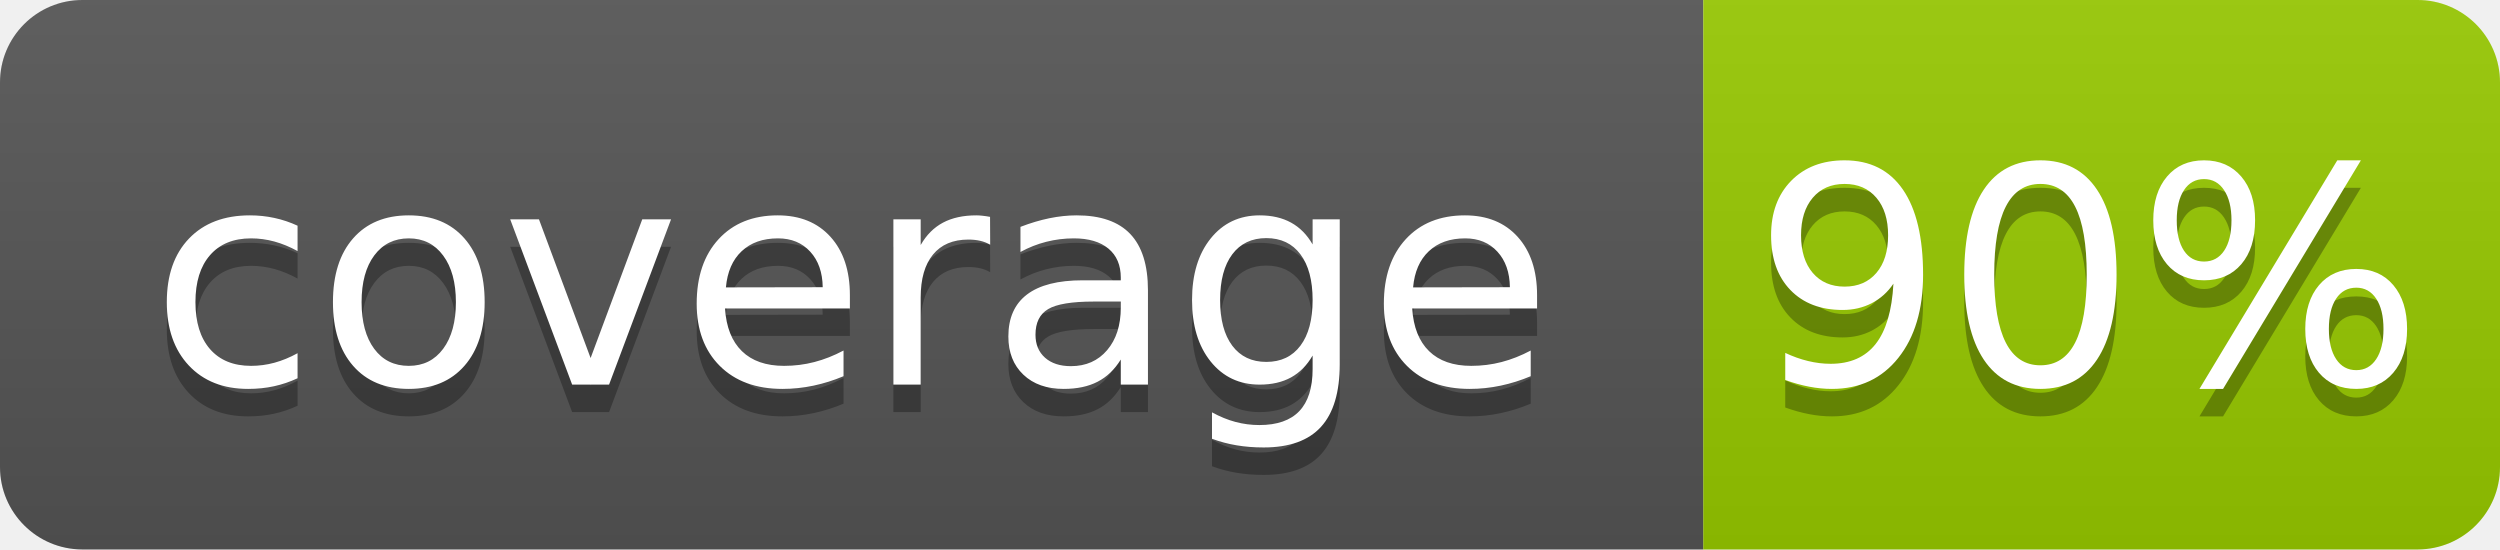
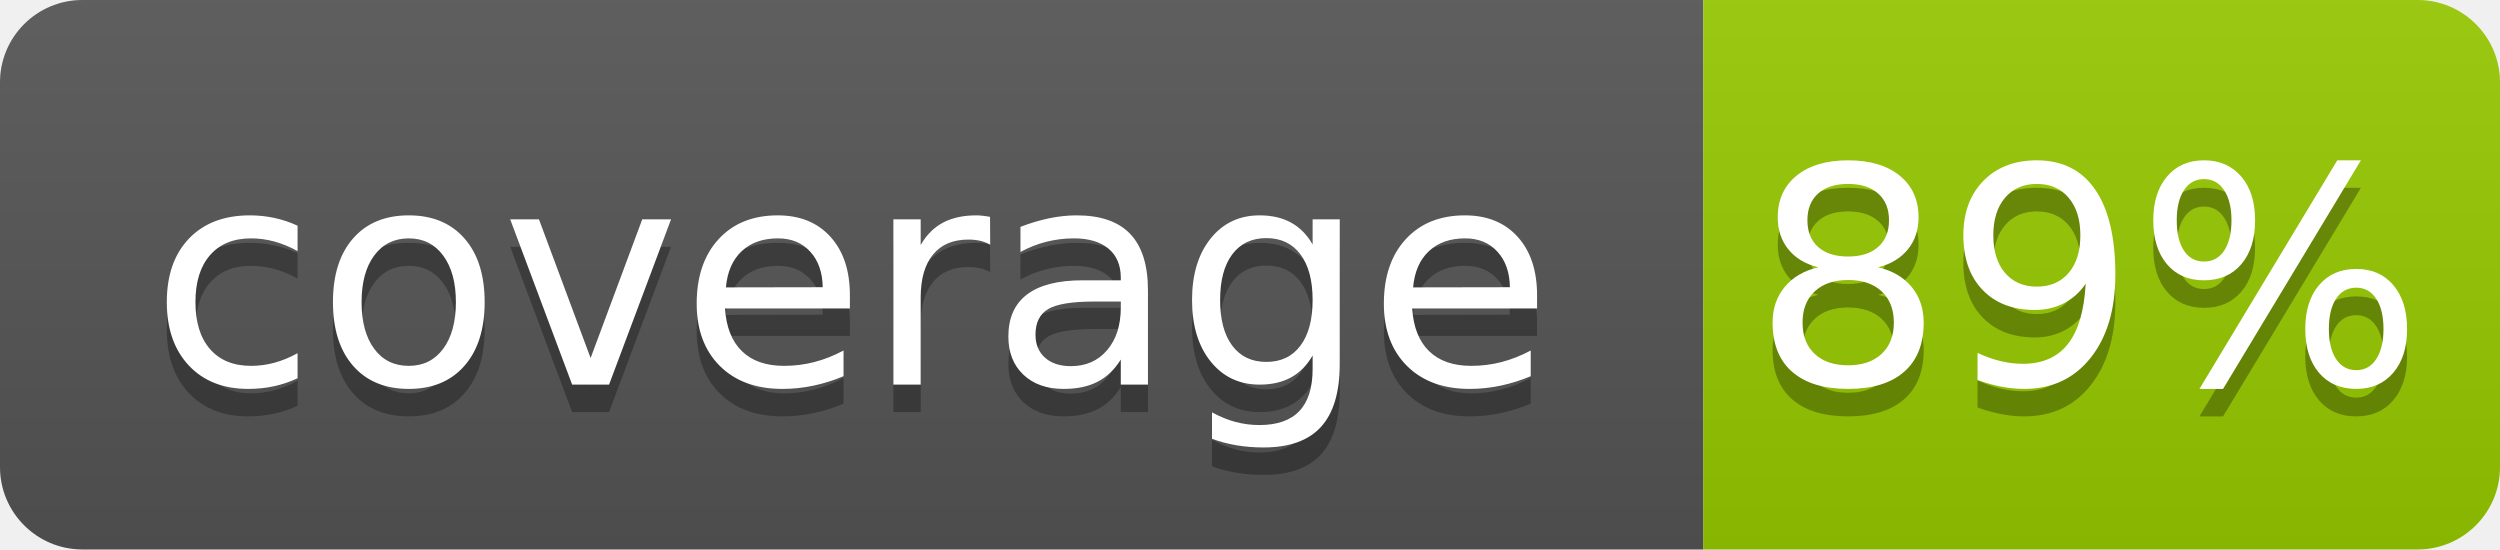
- <svg xmlns="http://www.w3.org/2000/svg" width="91" height="20" role="img" aria-label="coverage: 90%">
+ <svg xmlns="http://www.w3.org/2000/svg" width="91" height="20" role="img" aria-label="coverage: 89%">
  <linearGradient id="s" x2="0" y2="100%">
    <stop offset="0" stop-color="#bbb" stop-opacity=".1" />
    <stop offset="1" stop-opacity=".1" />
  </linearGradient>
  <clipPath id="r">
    <rect width="91" height="20" rx="3" fill="#fff" />
  </clipPath>
  <g clip-path="url(#r)">
    <rect width="62" height="20" fill="#555" />
    <rect x="62" width="29" height="20" fill="#97ca00" />
    <rect width="91" height="20" fill="url(#s)" />
  </g>
  <g fill="#fff" text-anchor="middle" font-family="Verdana,Geneva,DejaVu Sans,sans-serif" text-rendering="geometricPrecision" font-size="110">
    <text x="310" y="150" fill="#010101" fill-opacity=".3" transform="scale(.1)" textLength="520">coverage</text>
    <text x="310" y="140" transform="scale(.1)" textLength="520">coverage</text>
-     <text x="760" y="150" fill="#010101" fill-opacity=".3" transform="scale(.1)" textLength="190">90%</text>
-     <text x="760" y="140" transform="scale(.1)" textLength="190">90%</text>
+     <text x="760" y="150" fill="#010101" fill-opacity=".3" transform="scale(.1)" textLength="190">89%</text>
+     <text x="760" y="140" transform="scale(.1)" textLength="190">89%</text>
  </g>
</svg>
